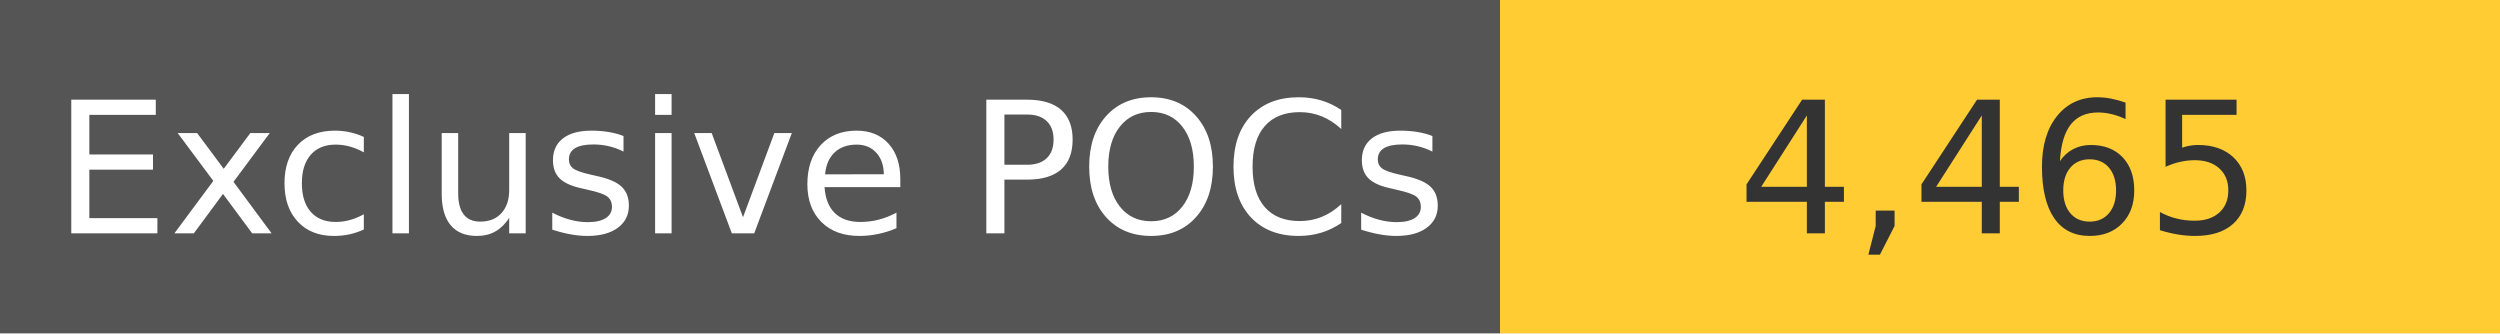
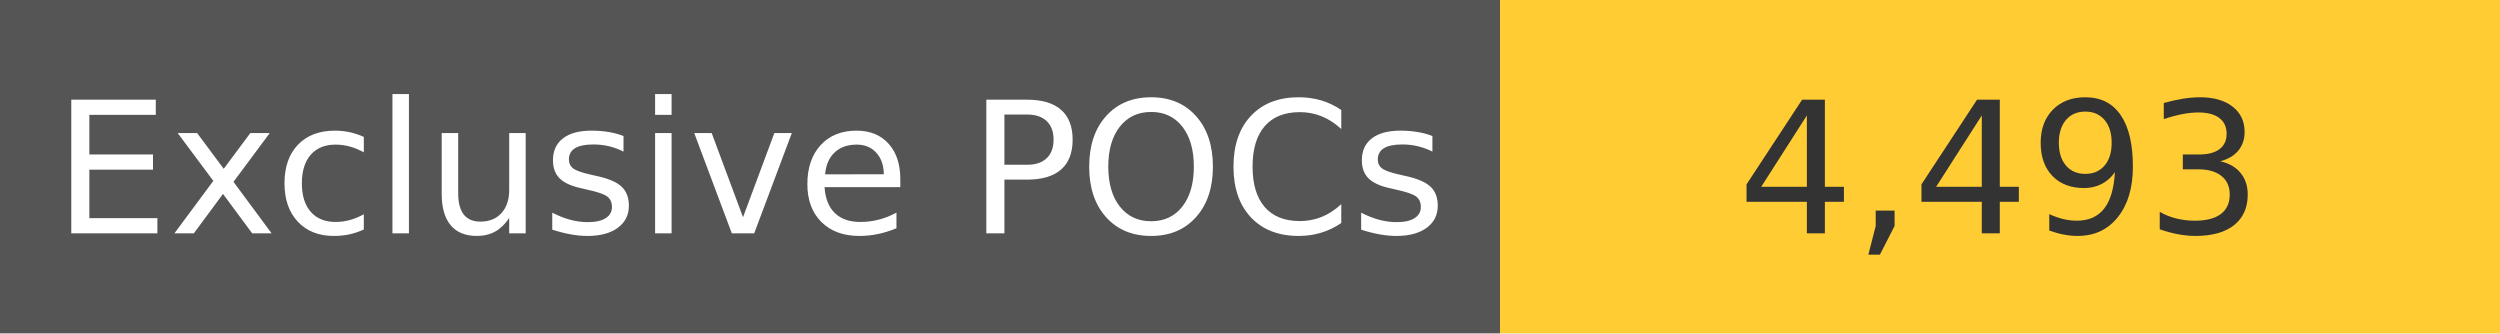
<svg xmlns="http://www.w3.org/2000/svg" width="150" height="20" role="img">
  <linearGradient id="s" x2="0" y2="100%">
    <stop offset="0" stop-color="#bbb" stop-opacity=".1" />
    <stop offset="1" stop-opacity=".1" />
  </linearGradient>
  <g>
    <rect width="90" height="20" fill="#555" />
    <rect x="90" width="267" height="20" fill="#ffcc33" />
  </g>
  <g fill="#fff" text-anchor="middle" font-family="Verdana,Geneva,DejaVu Sans,sans-serif" text-rendering="geometricPrecision" font-size="110">
    <text x="450" y="140" transform="scale(.1)" fill="#fff">
            Exclusive POCs
        </text>
    <text x="1200" y="140" transform="scale(.1)" fill="#333">
-             4,465
+             4,493
        </text>
  </g>
</svg>
